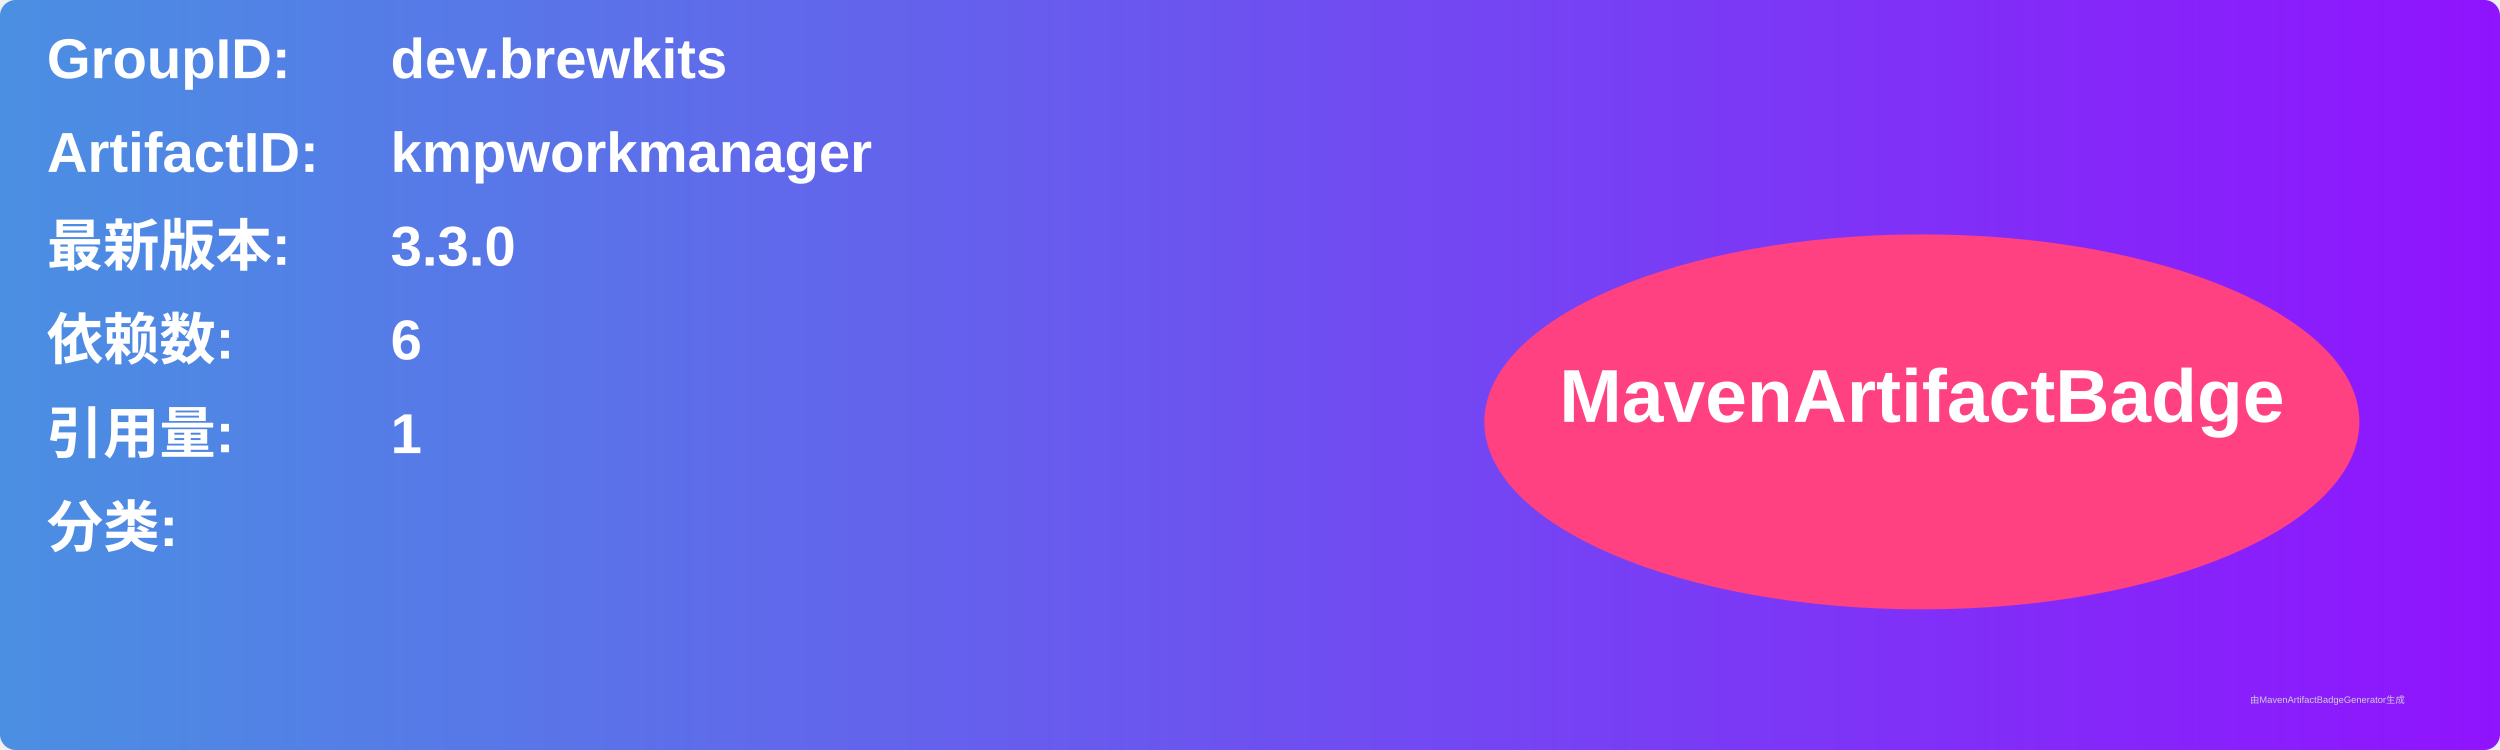
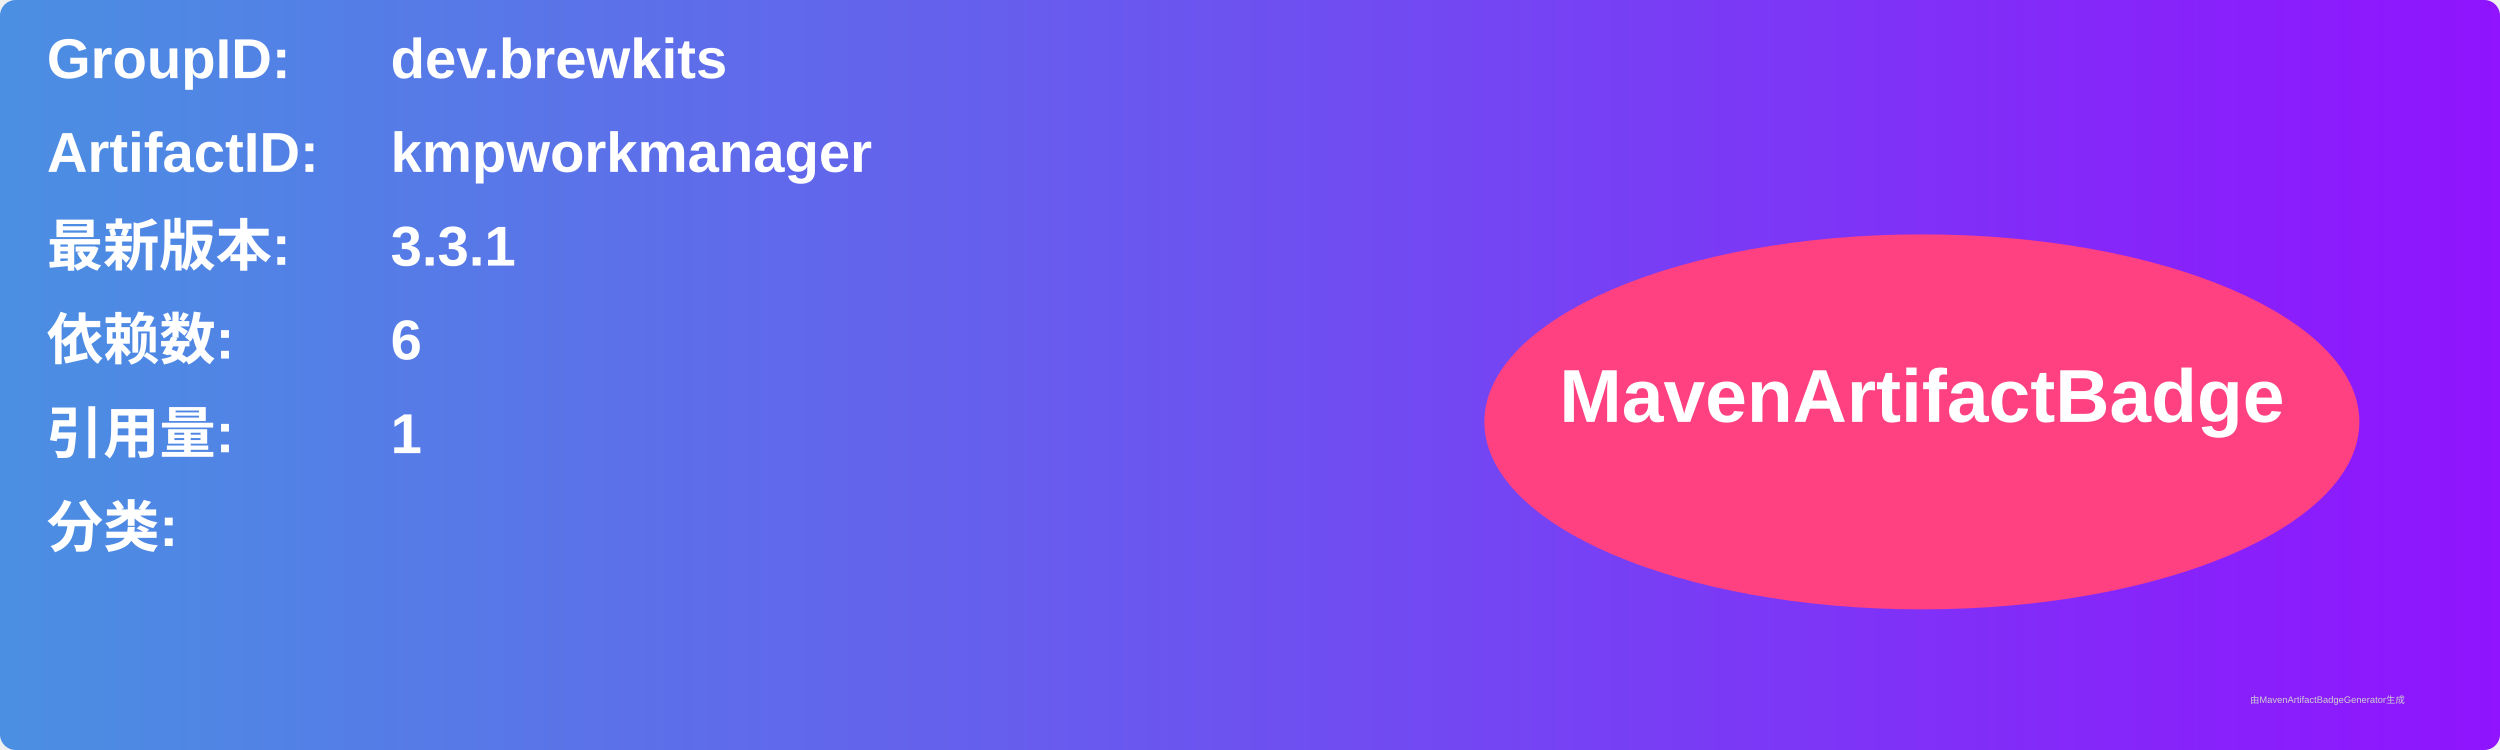
<svg xmlns="http://www.w3.org/2000/svg" width="800" height="240" viewBox="0 0 800 240">
  <linearGradient id="grad" x1="0%" y1="0%" x2="100%" y2="0%">
    <stop offset="0%" stop-color="#4a90e2" />
    <stop offset="100%" stop-color="#9013fe" />
  </linearGradient>
  <rect width="100%" height="100%" rx="5" ry="5" fill="url(#grad)" />
  <g transform="translate(15, 15)">
    <text x="0" y="10" font-family="Arial" font-size="18" fill="white" font-weight="bold" width="260">GroupID:</text>
    <text x="110" y="10" font-family="Arial" font-size="18" fill="white" font-weight="bold" width="460">dev.brewkits</text>
    <text x="0" y="40" font-family="Arial" font-size="18" fill="white" font-weight="bold" width="260">ArtifactID:</text>
    <text x="110" y="40" font-family="Arial" font-size="18" fill="white" font-weight="bold" width="460">kmpworkmanager</text>
    <text x="0" y="70" font-family="Arial" font-size="18" fill="white" font-weight="bold">最新版本:</text>
    <text x="110" y="70" font-family="Arial" font-size="18" fill="white" font-weight="bold">
-       <tspan font-weight="bold">3.3.0</tspan>
+       <tspan font-weight="bold">3.3.1</tspan>
    </text>
    <text x="0" y="100" font-family="Arial" font-size="18" fill="white" font-weight="bold">依赖数: </text>
    <text x="110" y="100" font-family="Arial" font-size="18" fill="white">
      <tspan font-weight="bold">6</tspan>
    </text>
    <text x="0" y="130" font-family="Arial" font-size="18" fill="white" font-weight="bold">引用量: </text>
    <text x="110" y="130" font-family="Arial" font-size="18" fill="white">
      <tspan font-weight="bold">1</tspan>
    </text>
    <text x="0" y="160" font-family="Arial" font-size="18" fill="white" font-weight="bold">分类:</text>
    <text x="10" y="190" font-family="Arial" font-size="10" fill="white">
      <tspan font-weight="bold" />
    </text>
    <ellipse cx="600" cy="120" rx="140" ry="60" fill="#ff4081" />
    <text x="600" y="120" text-anchor="middle" font-family="Arial" font-size="24" fill="white" font-weight="bold">MavenArtifactBadge</text>
  </g>
  <text x="720" y="225" font-family="Arial" font-size="3" fill="#d0d0d0">由MavenArtifactBadgeGenerator生成</text>
</svg>
